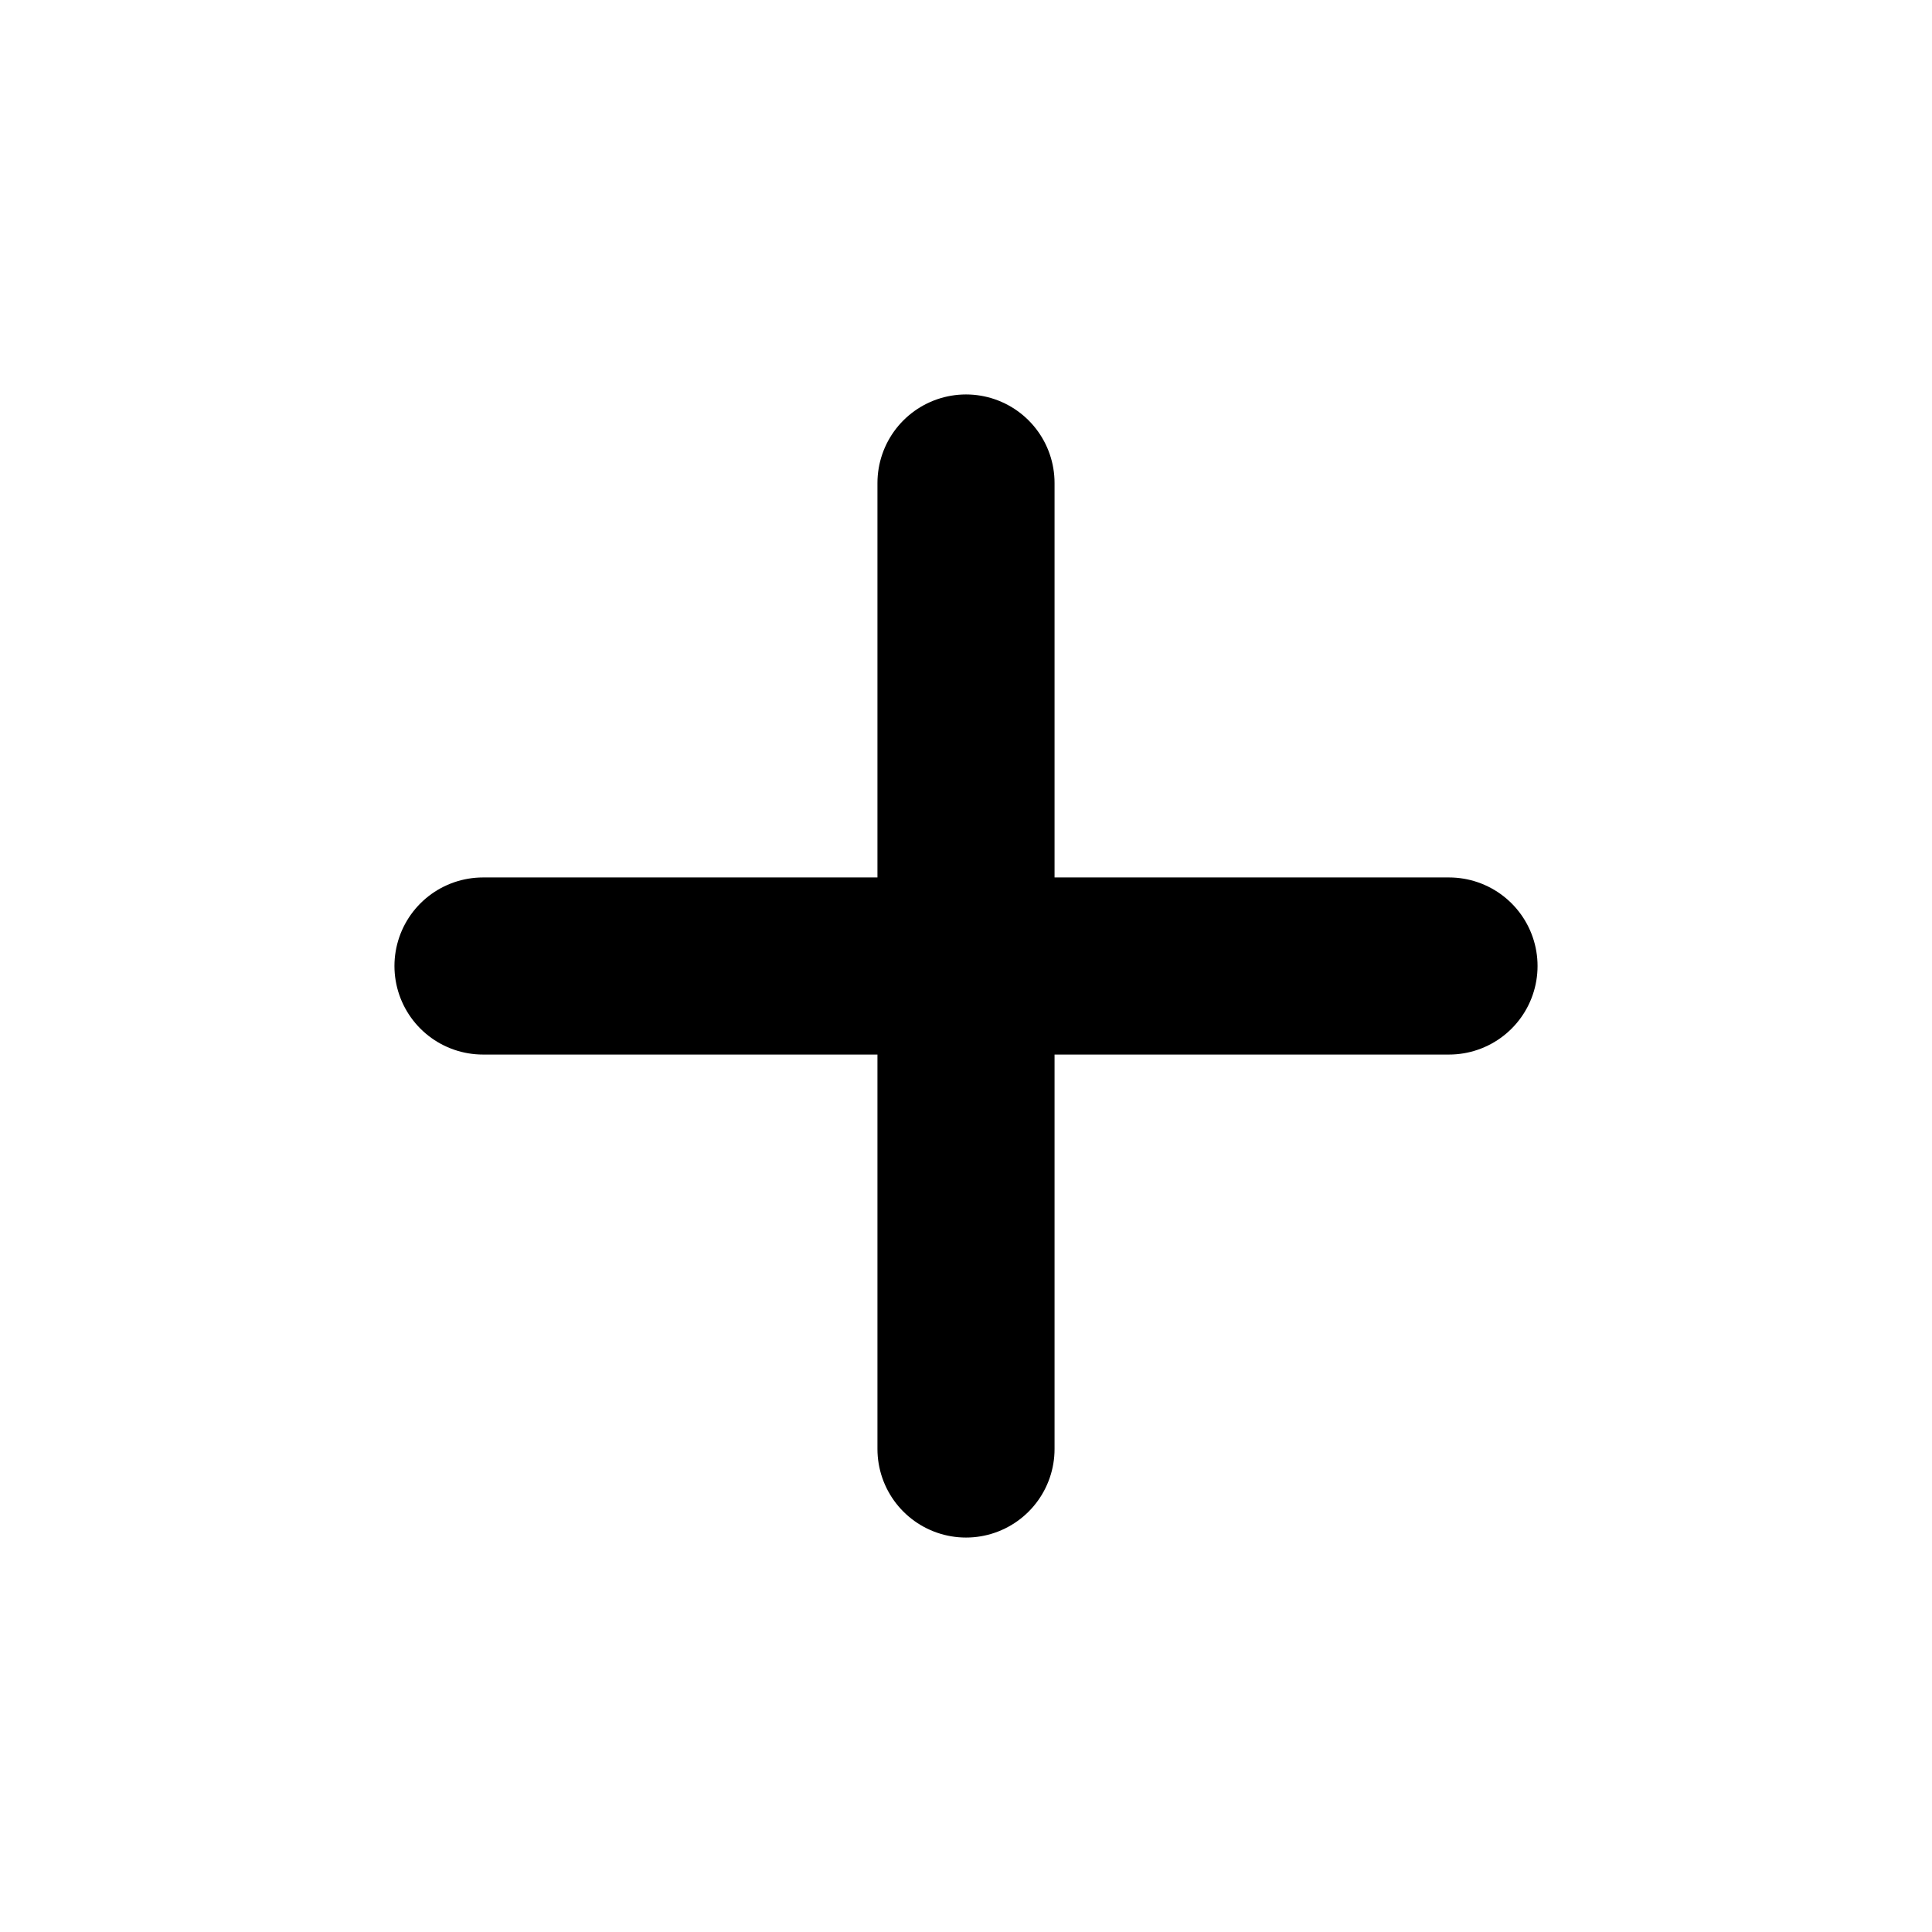
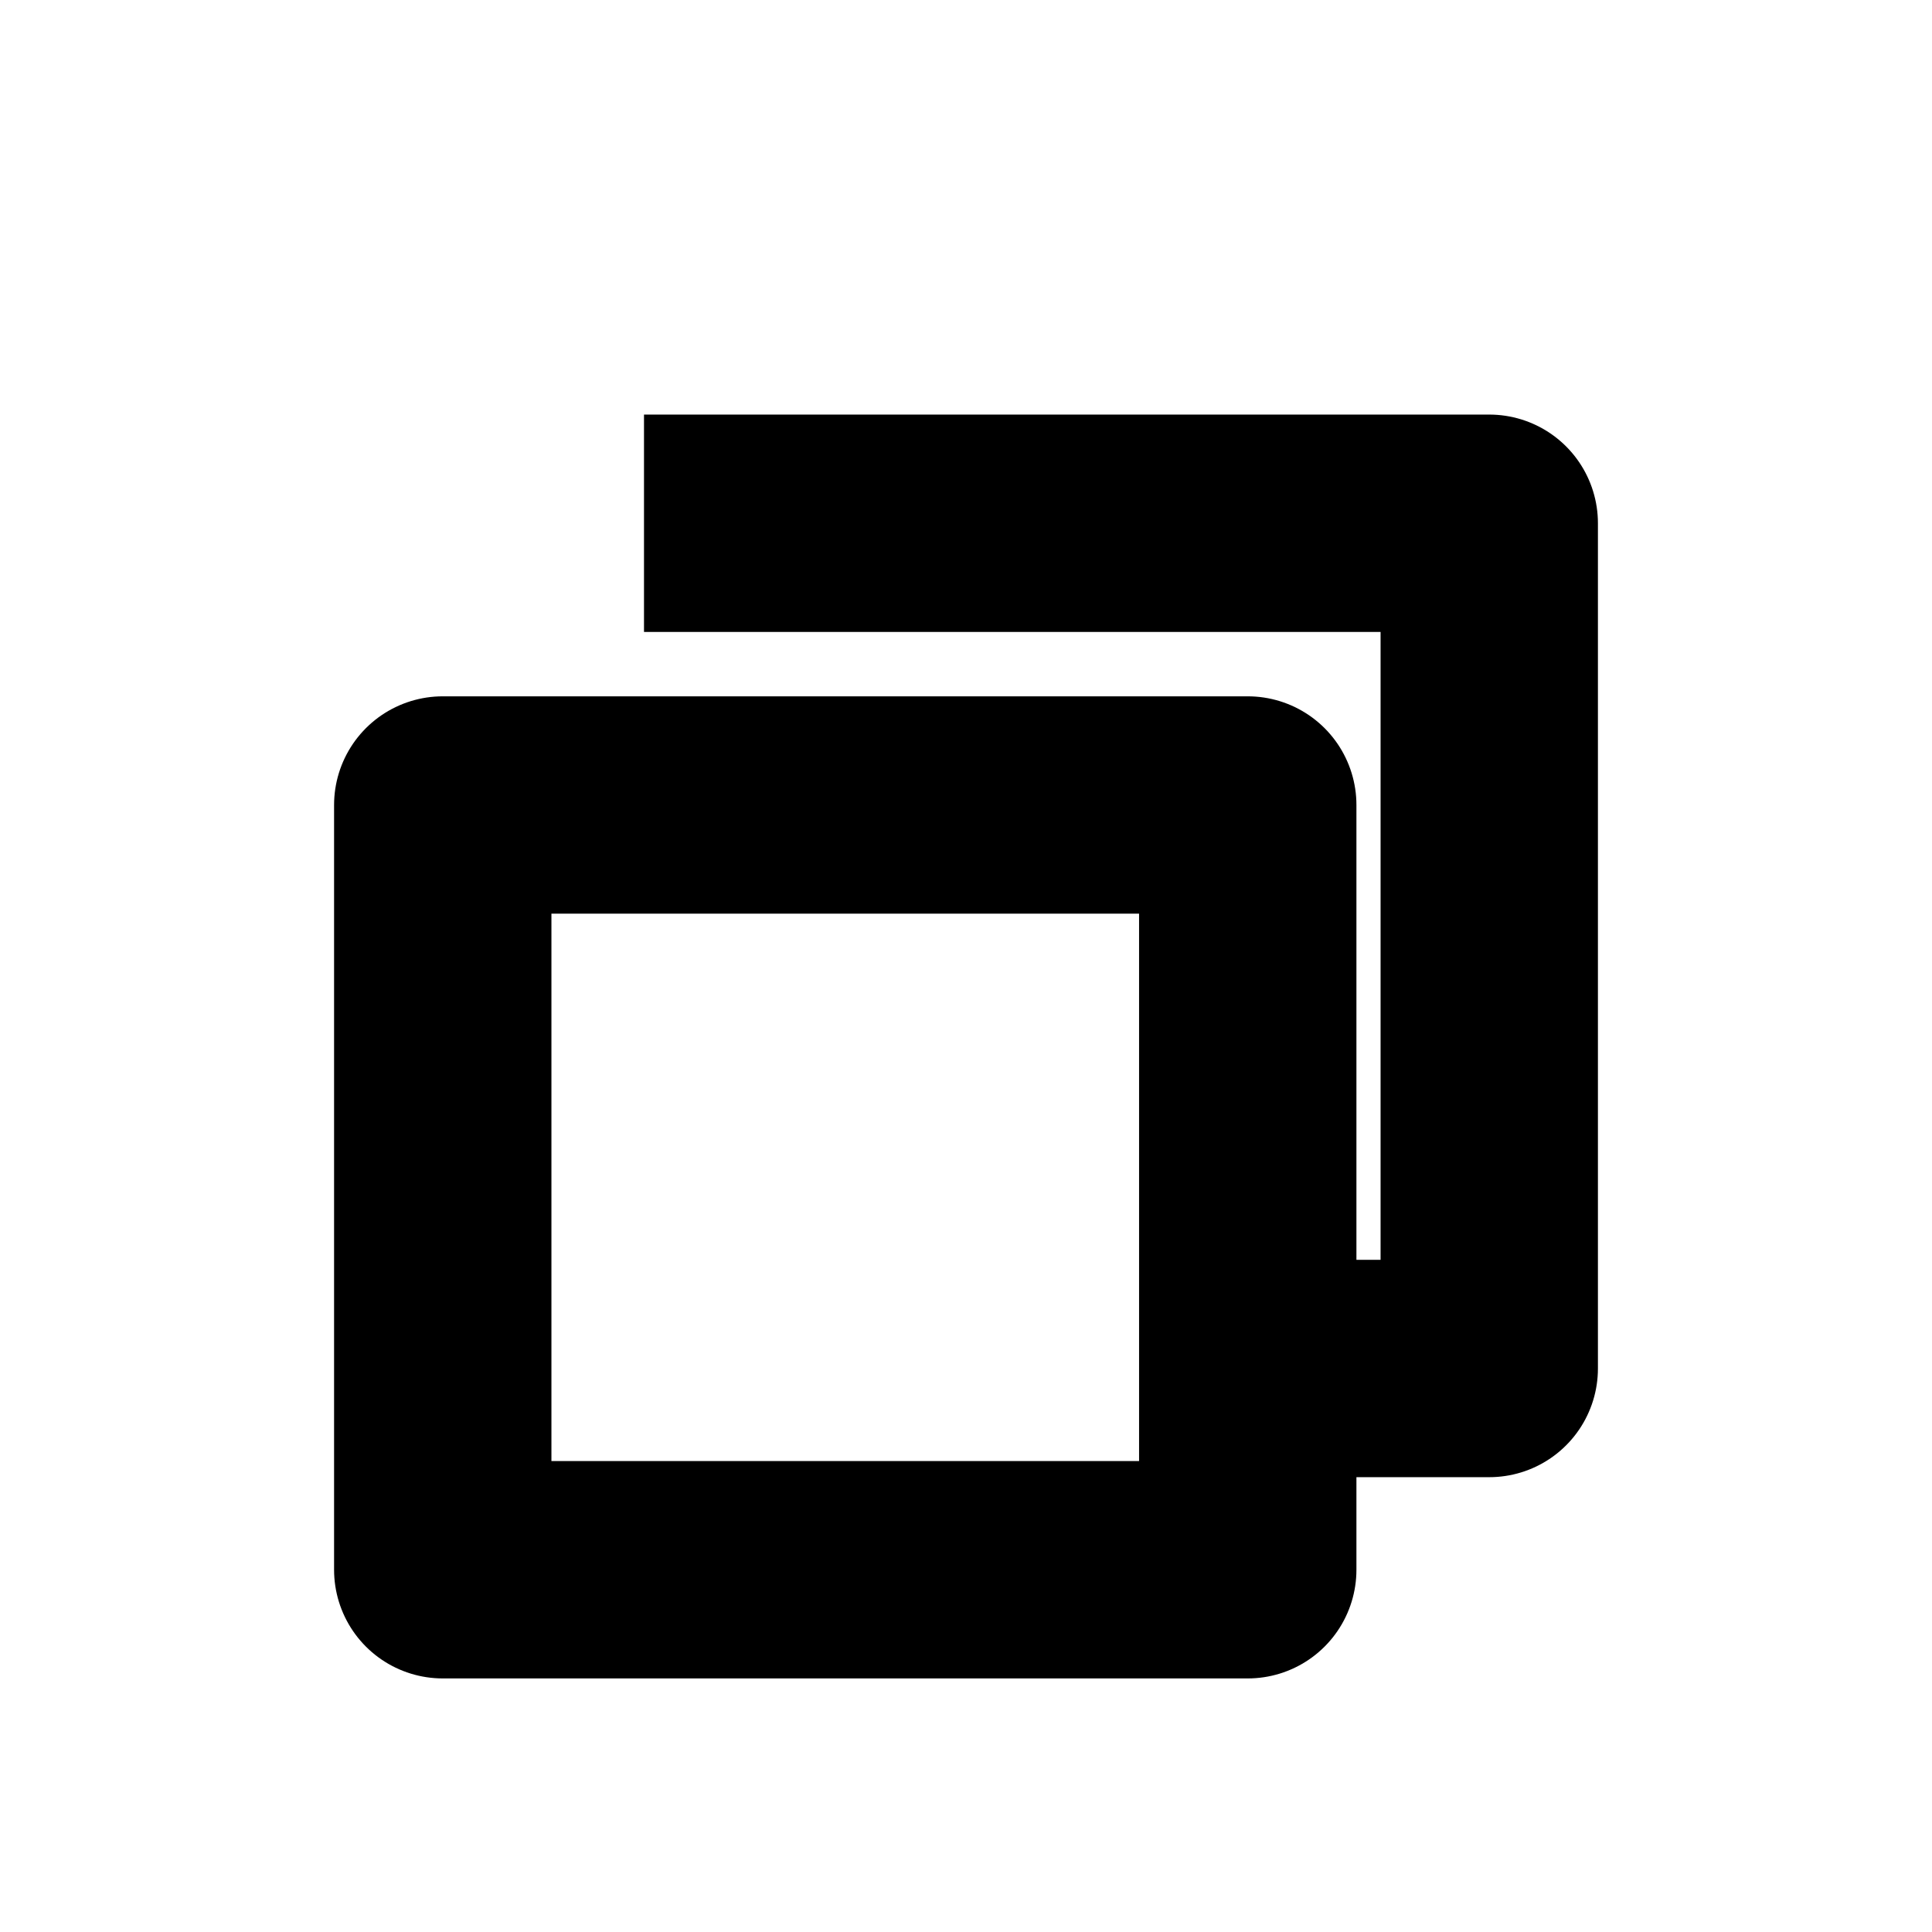
<svg xmlns="http://www.w3.org/2000/svg" width="12" height="12" viewBox="0 0 12 12">
-   <path d="M3 6 L9 6 M6 3 L6 9" stroke="currentColor" stroke-width="1.1" stroke-linecap="round" />
+   <path d="M4 3.25 H9.25 V8.5 H8 M7.75 5 H2.75 V9.75 H7.75 Z" fill="none" stroke="currentColor" stroke-width="1.35" stroke-linejoin="round" />
</svg>
